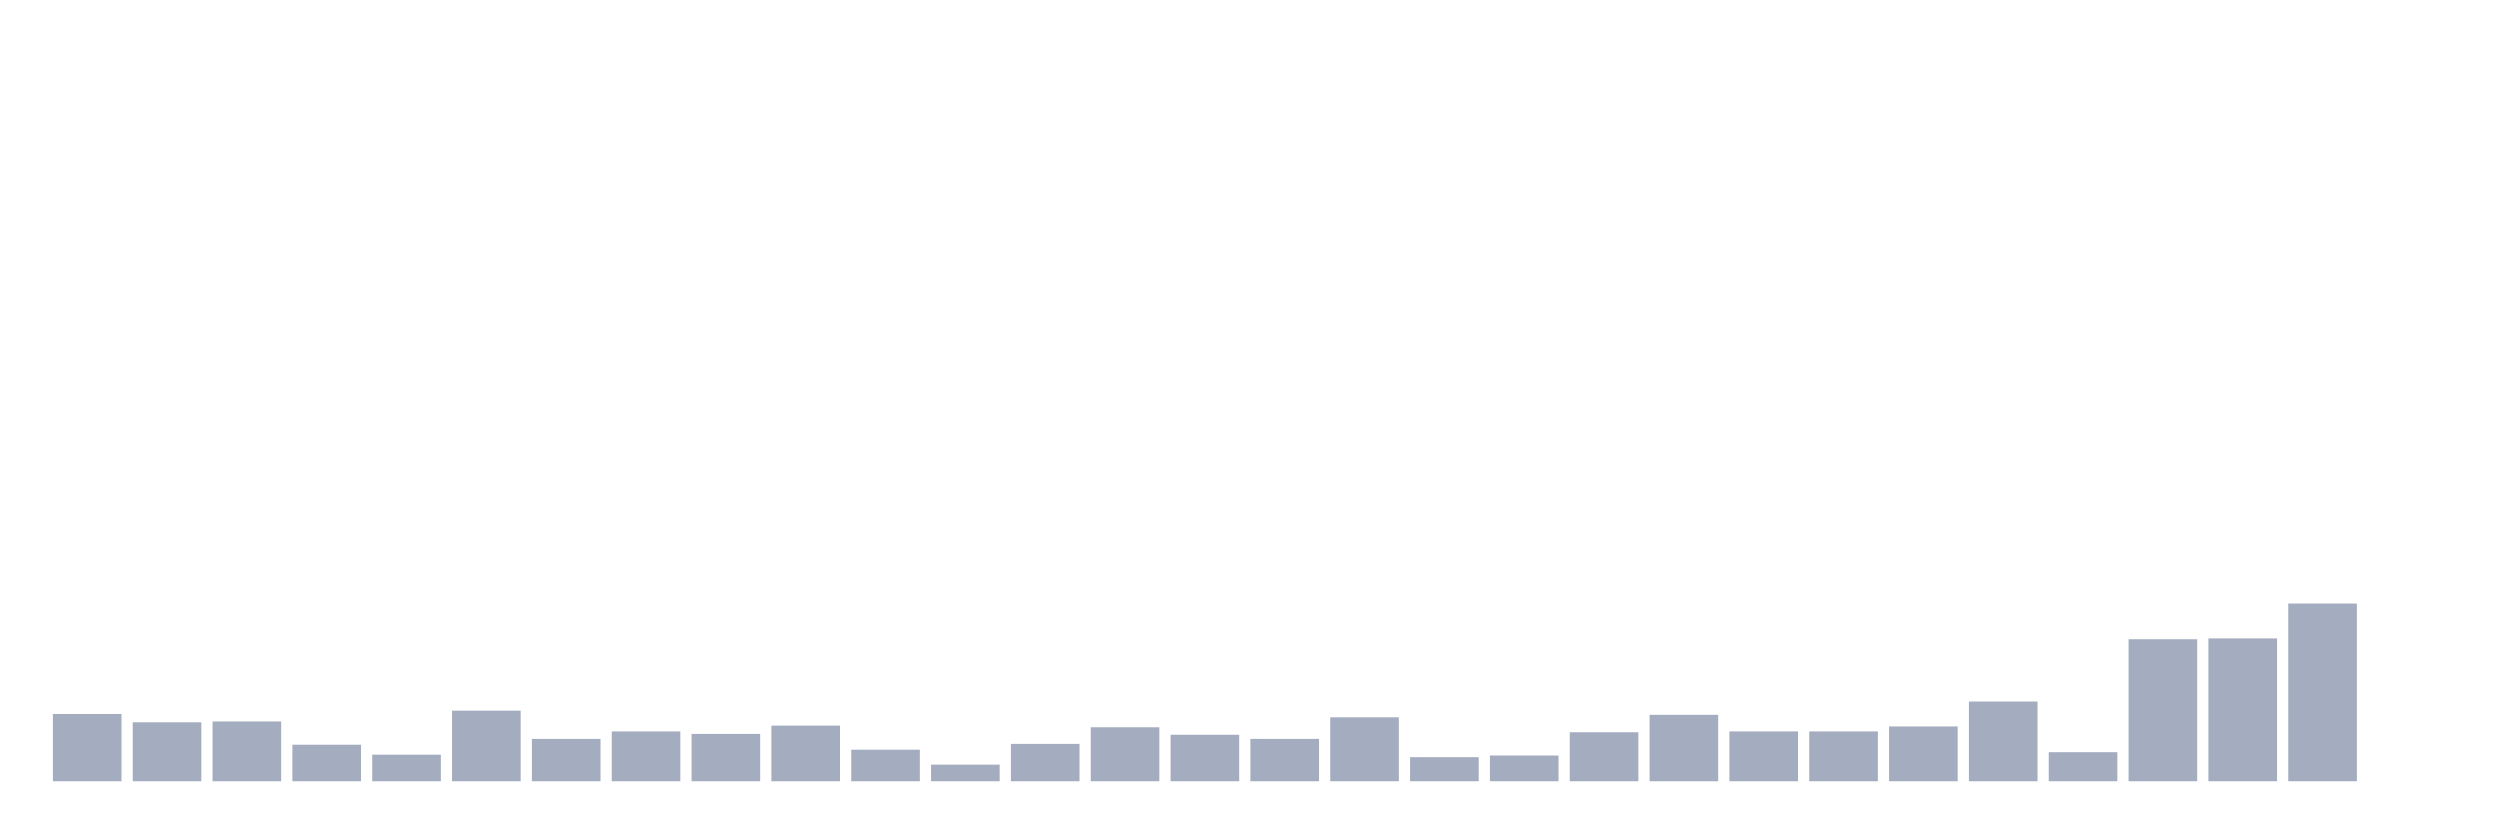
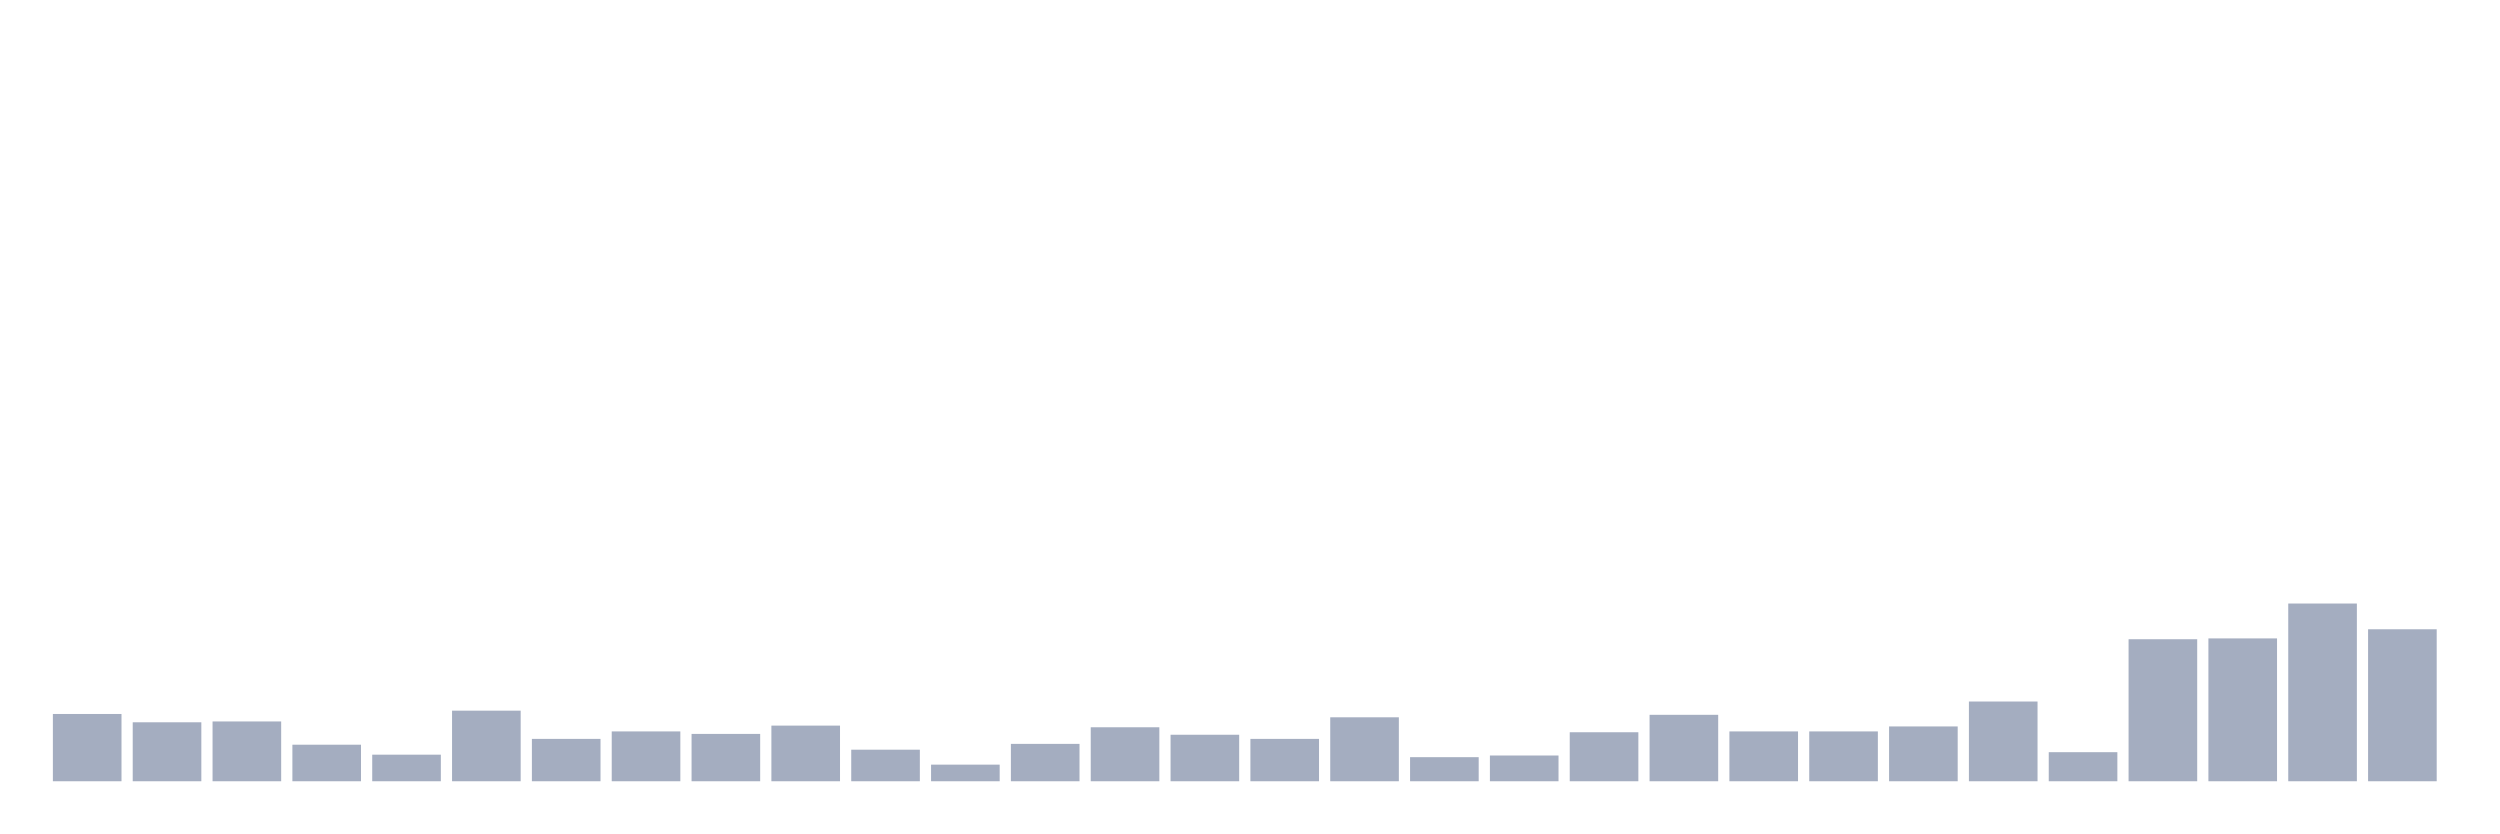
<svg xmlns="http://www.w3.org/2000/svg" viewBox="0 0 480 160">
  <g transform="translate(10,10)">
    <rect class="bar" x="0.153" width="13.175" y="127.084" height="12.916" fill="rgb(164,173,192)" />
    <rect class="bar" x="15.482" width="13.175" y="128.679" height="11.321" fill="rgb(164,173,192)" />
    <rect class="bar" x="30.81" width="13.175" y="128.519" height="11.481" fill="rgb(164,173,192)" />
    <rect class="bar" x="46.138" width="13.175" y="132.984" height="7.016" fill="rgb(164,173,192)" />
    <rect class="bar" x="61.466" width="13.175" y="134.897" height="5.103" fill="rgb(164,173,192)" />
    <rect class="bar" x="76.794" width="13.175" y="126.446" height="13.554" fill="rgb(164,173,192)" />
    <rect class="bar" x="92.123" width="13.175" y="131.868" height="8.132" fill="rgb(164,173,192)" />
    <rect class="bar" x="107.451" width="13.175" y="130.433" height="9.567" fill="rgb(164,173,192)" />
    <rect class="bar" x="122.779" width="13.175" y="130.911" height="9.089" fill="rgb(164,173,192)" />
    <rect class="bar" x="138.107" width="13.175" y="129.317" height="10.683" fill="rgb(164,173,192)" />
    <rect class="bar" x="153.436" width="13.175" y="133.941" height="6.059" fill="rgb(164,173,192)" />
    <rect class="bar" x="168.764" width="13.175" y="136.811" height="3.189" fill="rgb(164,173,192)" />
    <rect class="bar" x="184.092" width="13.175" y="132.825" height="7.175" fill="rgb(164,173,192)" />
    <rect class="bar" x="199.42" width="13.175" y="129.636" height="10.364" fill="rgb(164,173,192)" />
    <rect class="bar" x="214.748" width="13.175" y="131.071" height="8.929" fill="rgb(164,173,192)" />
    <rect class="bar" x="230.077" width="13.175" y="131.868" height="8.132" fill="rgb(164,173,192)" />
    <rect class="bar" x="245.405" width="13.175" y="127.722" height="12.278" fill="rgb(164,173,192)" />
    <rect class="bar" x="260.733" width="13.175" y="135.376" height="4.624" fill="rgb(164,173,192)" />
    <rect class="bar" x="276.061" width="13.175" y="135.057" height="4.943" fill="rgb(164,173,192)" />
    <rect class="bar" x="291.39" width="13.175" y="130.592" height="9.408" fill="rgb(164,173,192)" />
    <rect class="bar" x="306.718" width="13.175" y="127.244" height="12.756" fill="rgb(164,173,192)" />
    <rect class="bar" x="322.046" width="13.175" y="130.433" height="9.567" fill="rgb(164,173,192)" />
    <rect class="bar" x="337.374" width="13.175" y="130.433" height="9.567" fill="rgb(164,173,192)" />
    <rect class="bar" x="352.702" width="13.175" y="129.476" height="10.524" fill="rgb(164,173,192)" />
    <rect class="bar" x="368.031" width="13.175" y="124.692" height="15.308" fill="rgb(164,173,192)" />
    <rect class="bar" x="383.359" width="13.175" y="134.419" height="5.581" fill="rgb(164,173,192)" />
    <rect class="bar" x="398.687" width="13.175" y="112.733" height="27.267" fill="rgb(164,173,192)" />
    <rect class="bar" x="414.015" width="13.175" y="112.574" height="27.426" fill="rgb(164,173,192)" />
    <rect class="bar" x="429.344" width="13.175" y="105.877" height="34.123" fill="rgb(164,173,192)" />
-     <rect class="bar" x="444.672" width="13.175" y="140" height="0" fill="rgb(164,173,192)" />
+     <rect class="bar" x="444.672" width="13.175" y="110.82" height="29.18" fill="rgb(164,173,192)" />
  </g>
</svg>
